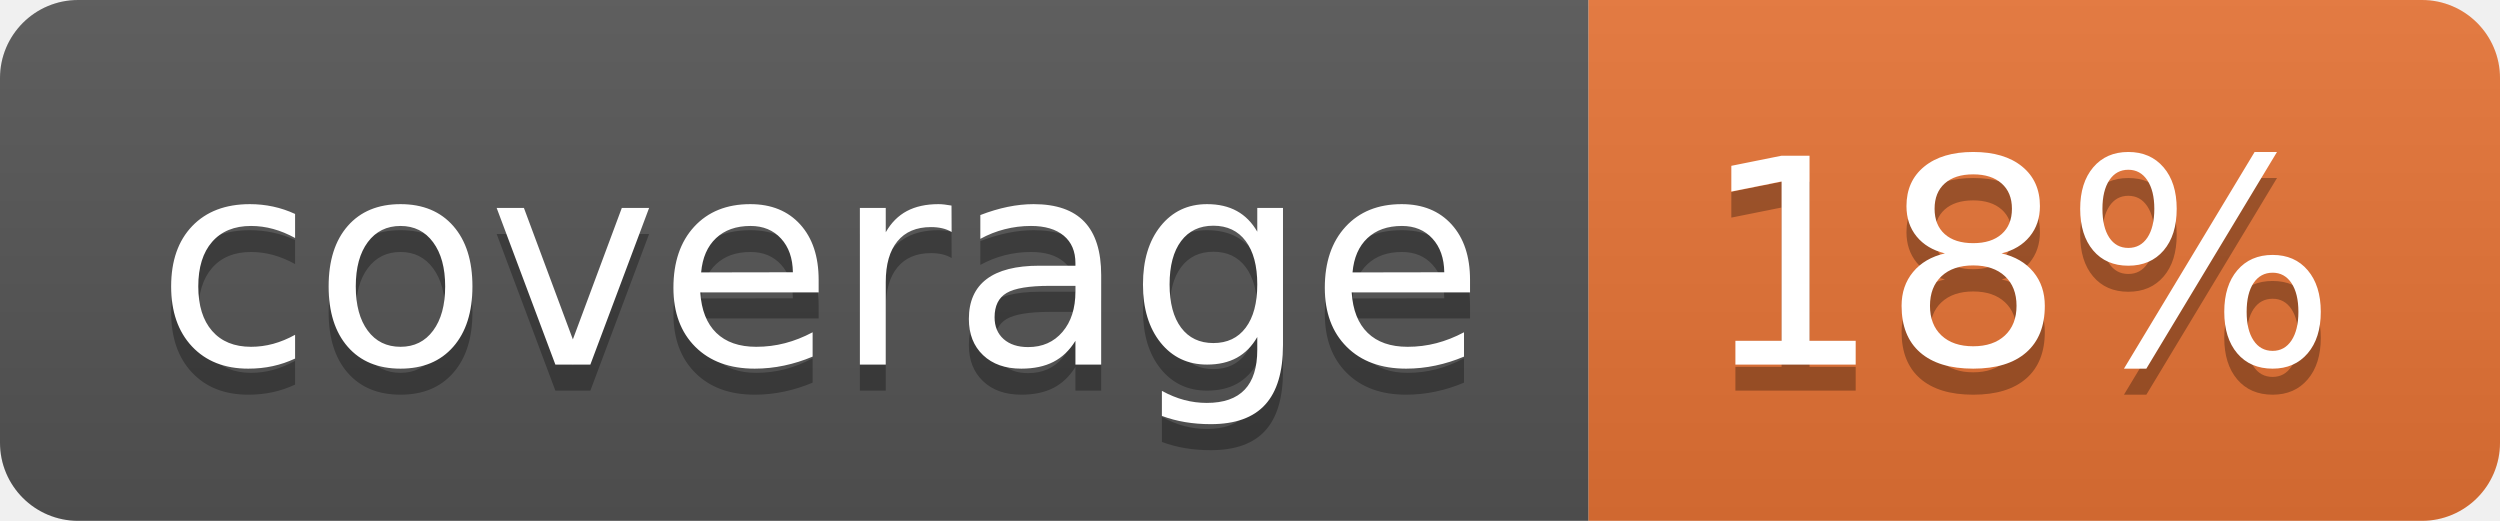
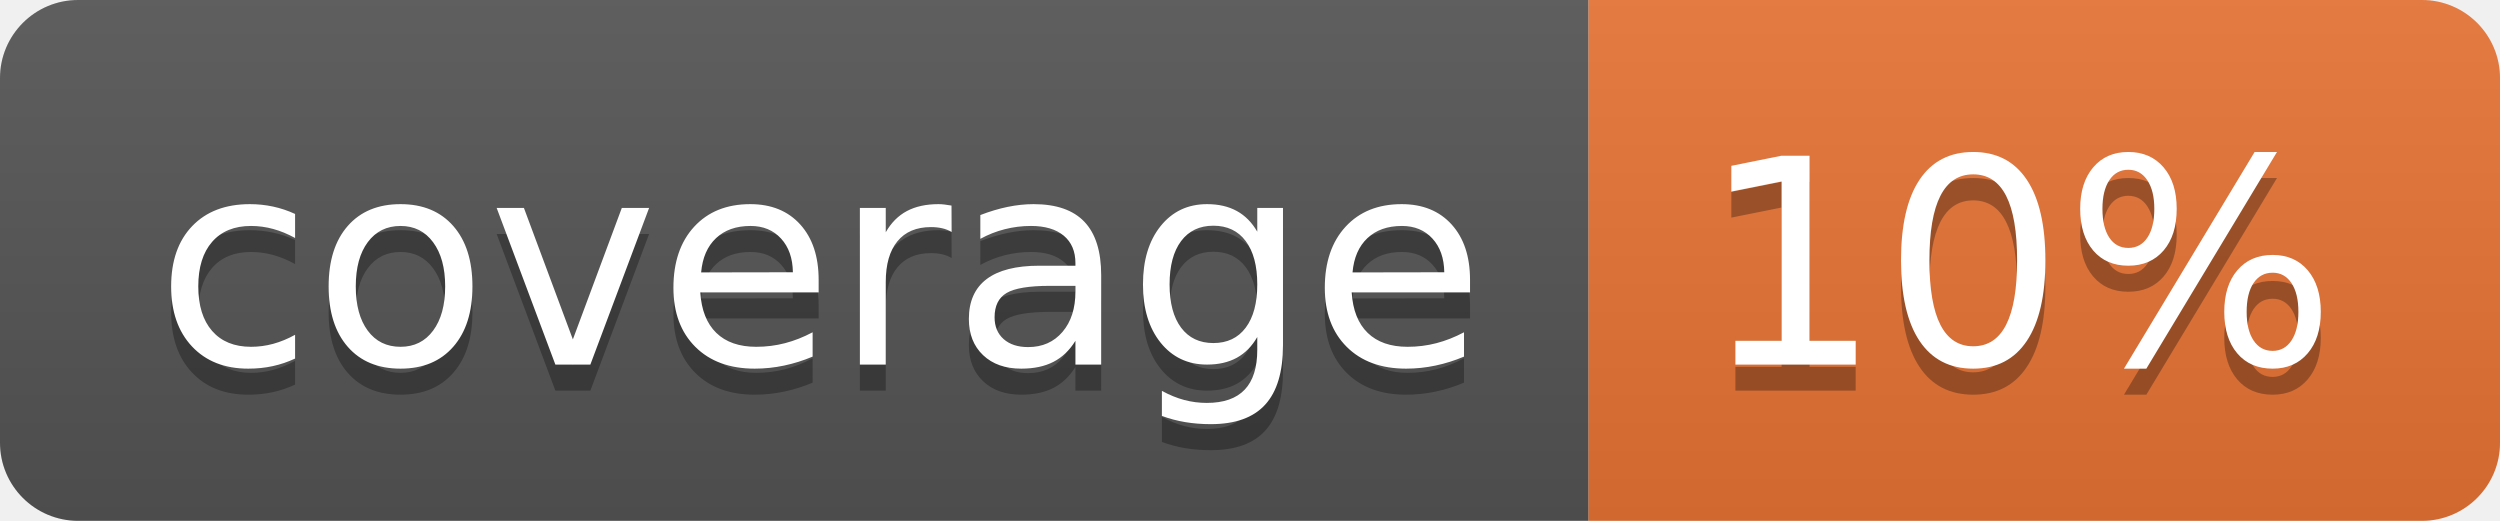
<svg xmlns="http://www.w3.org/2000/svg" width="96" height="20">
  <linearGradient id="b" x2="0" y2="100%">
    <stop offset="0" stop-color="#bbb" stop-opacity=".1" />
    <stop offset="1" stop-opacity=".1" />
  </linearGradient>
  <clipPath id="a">
    <rect width="96" height="20" rx="3" fill="#fff" />
  </clipPath>
  <g clip-path="url(#a)">
    <path fill="#555" d="M0 0h61v20H0z" />
    <path fill="#E87435" d="M61 0h35v20H61z" />
    <path fill="url(#b)" d="M0 0h96v20H0z" />
  </g>
  <g fill="#fff" text-anchor="middle" font-family="DejaVu Sans,Verdana,Geneva,sans-serif" font-size="110">
    <text x="315" y="150" fill="#010101" fill-opacity=".3" transform="scale(.1)" textLength="510">coverage</text>
    <text x="315" y="140" transform="scale(.1)" textLength="510">coverage</text>
-     <text x="775" y="150" fill="#010101" fill-opacity=".3" transform="scale(.1)" textLength="250">18%</text>
-     <text x="775" y="140" transform="scale(.1)" textLength="250">18%</text>
+     <text x="775" y="150" fill="#010101" fill-opacity=".3" transform="scale(.1)" textLength="250">10%</text>
+     <text x="775" y="140" transform="scale(.1)" textLength="250">10%</text>
  </g>
</svg>
